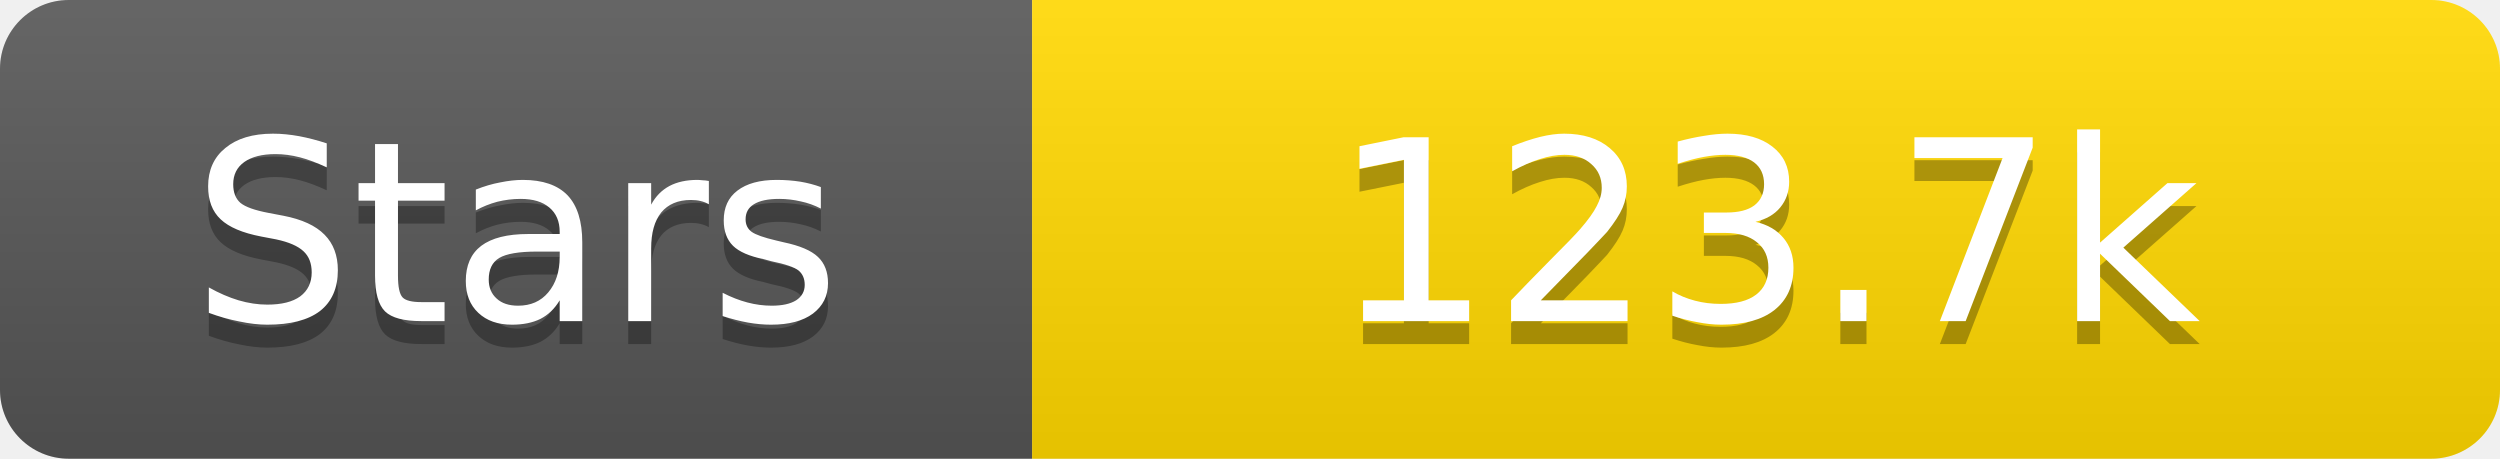
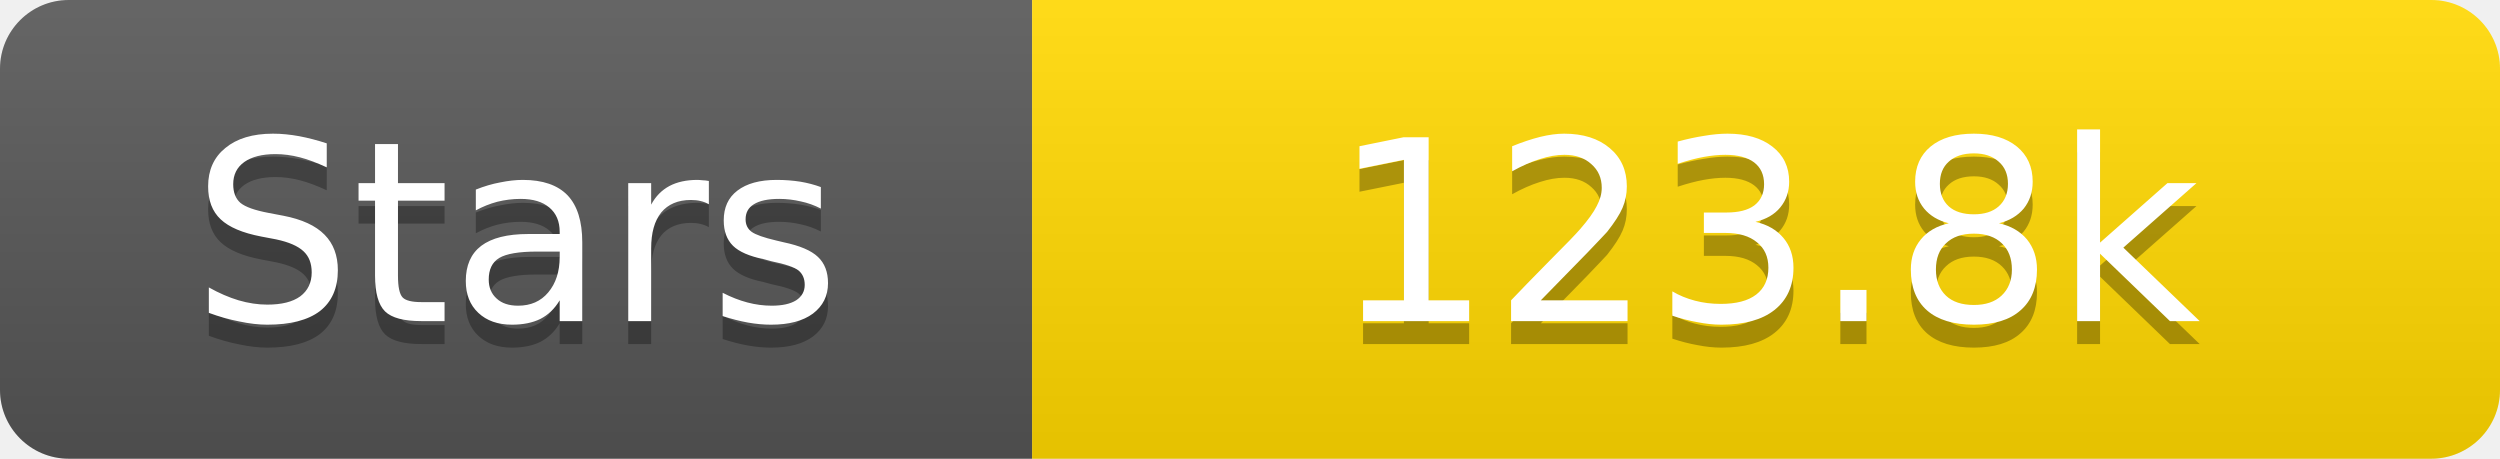
<svg xmlns="http://www.w3.org/2000/svg" width="109" height="20">
  <linearGradient id="s" x2="0" y2="100%">
    <stop offset="0" stop-color="#fff" stop-opacity=".1" />
    <stop offset="1" stop-opacity=".1" />
  </linearGradient>
  <clipPath id="r">
    <rect width="109" height="20" rx="3" fill="#fff" />
  </clipPath>
  <g clip-path="url(#r)">
    <rect width="45" height="20" fill="#555" />
    <rect x="45" width="64" height="20" fill="#ffd700" />
    <rect width="109" height="20" fill="url(#s)" />
  </g>
  <g fill="#fff" text-anchor="middle" font-family="Verdana,Geneva,DejaVu Sans,sans-serif" text-rendering="geometricPrecision" font-size="11">
    <text x="22.5" y="15" fill="#010101" fill-opacity=".3">Stars</text>
    <text x="22.5" y="14">Stars</text>
-     <text x="77.0" y="15" fill="#010101" fill-opacity=".3">123.7k</text>
-     <text x="77.0" y="14">123.7k</text>
+     <text x="77.0" y="15" fill="#010101" fill-opacity=".3">123.8k</text>
+     <text x="77.0" y="14">123.8k</text>
  </g>
</svg>
